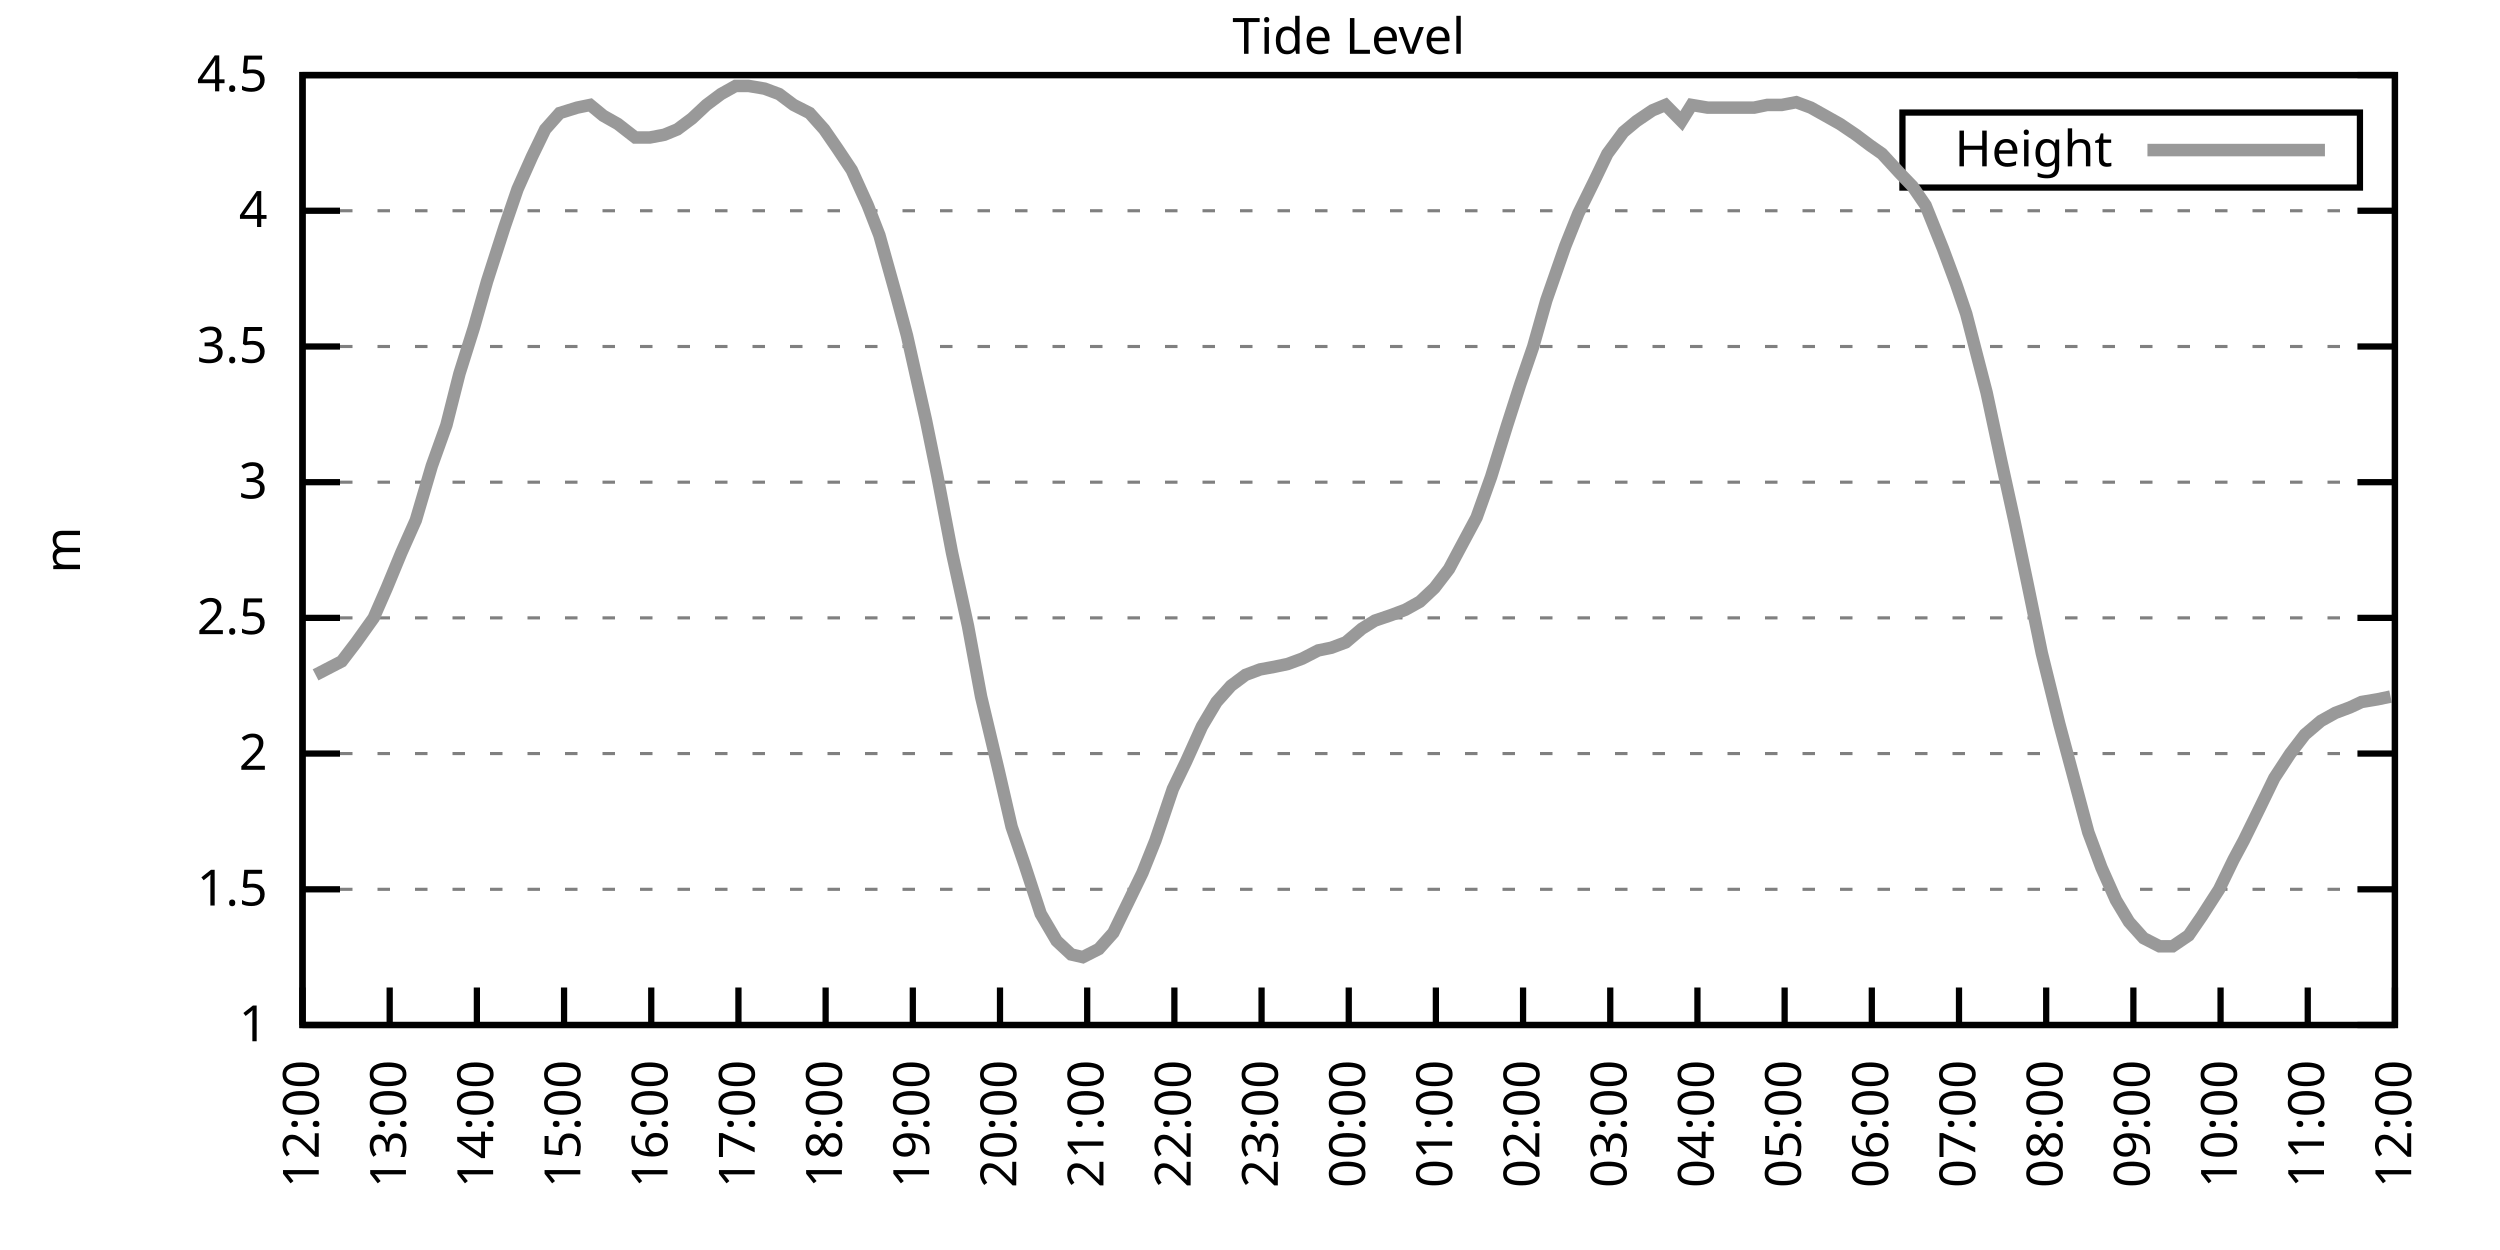
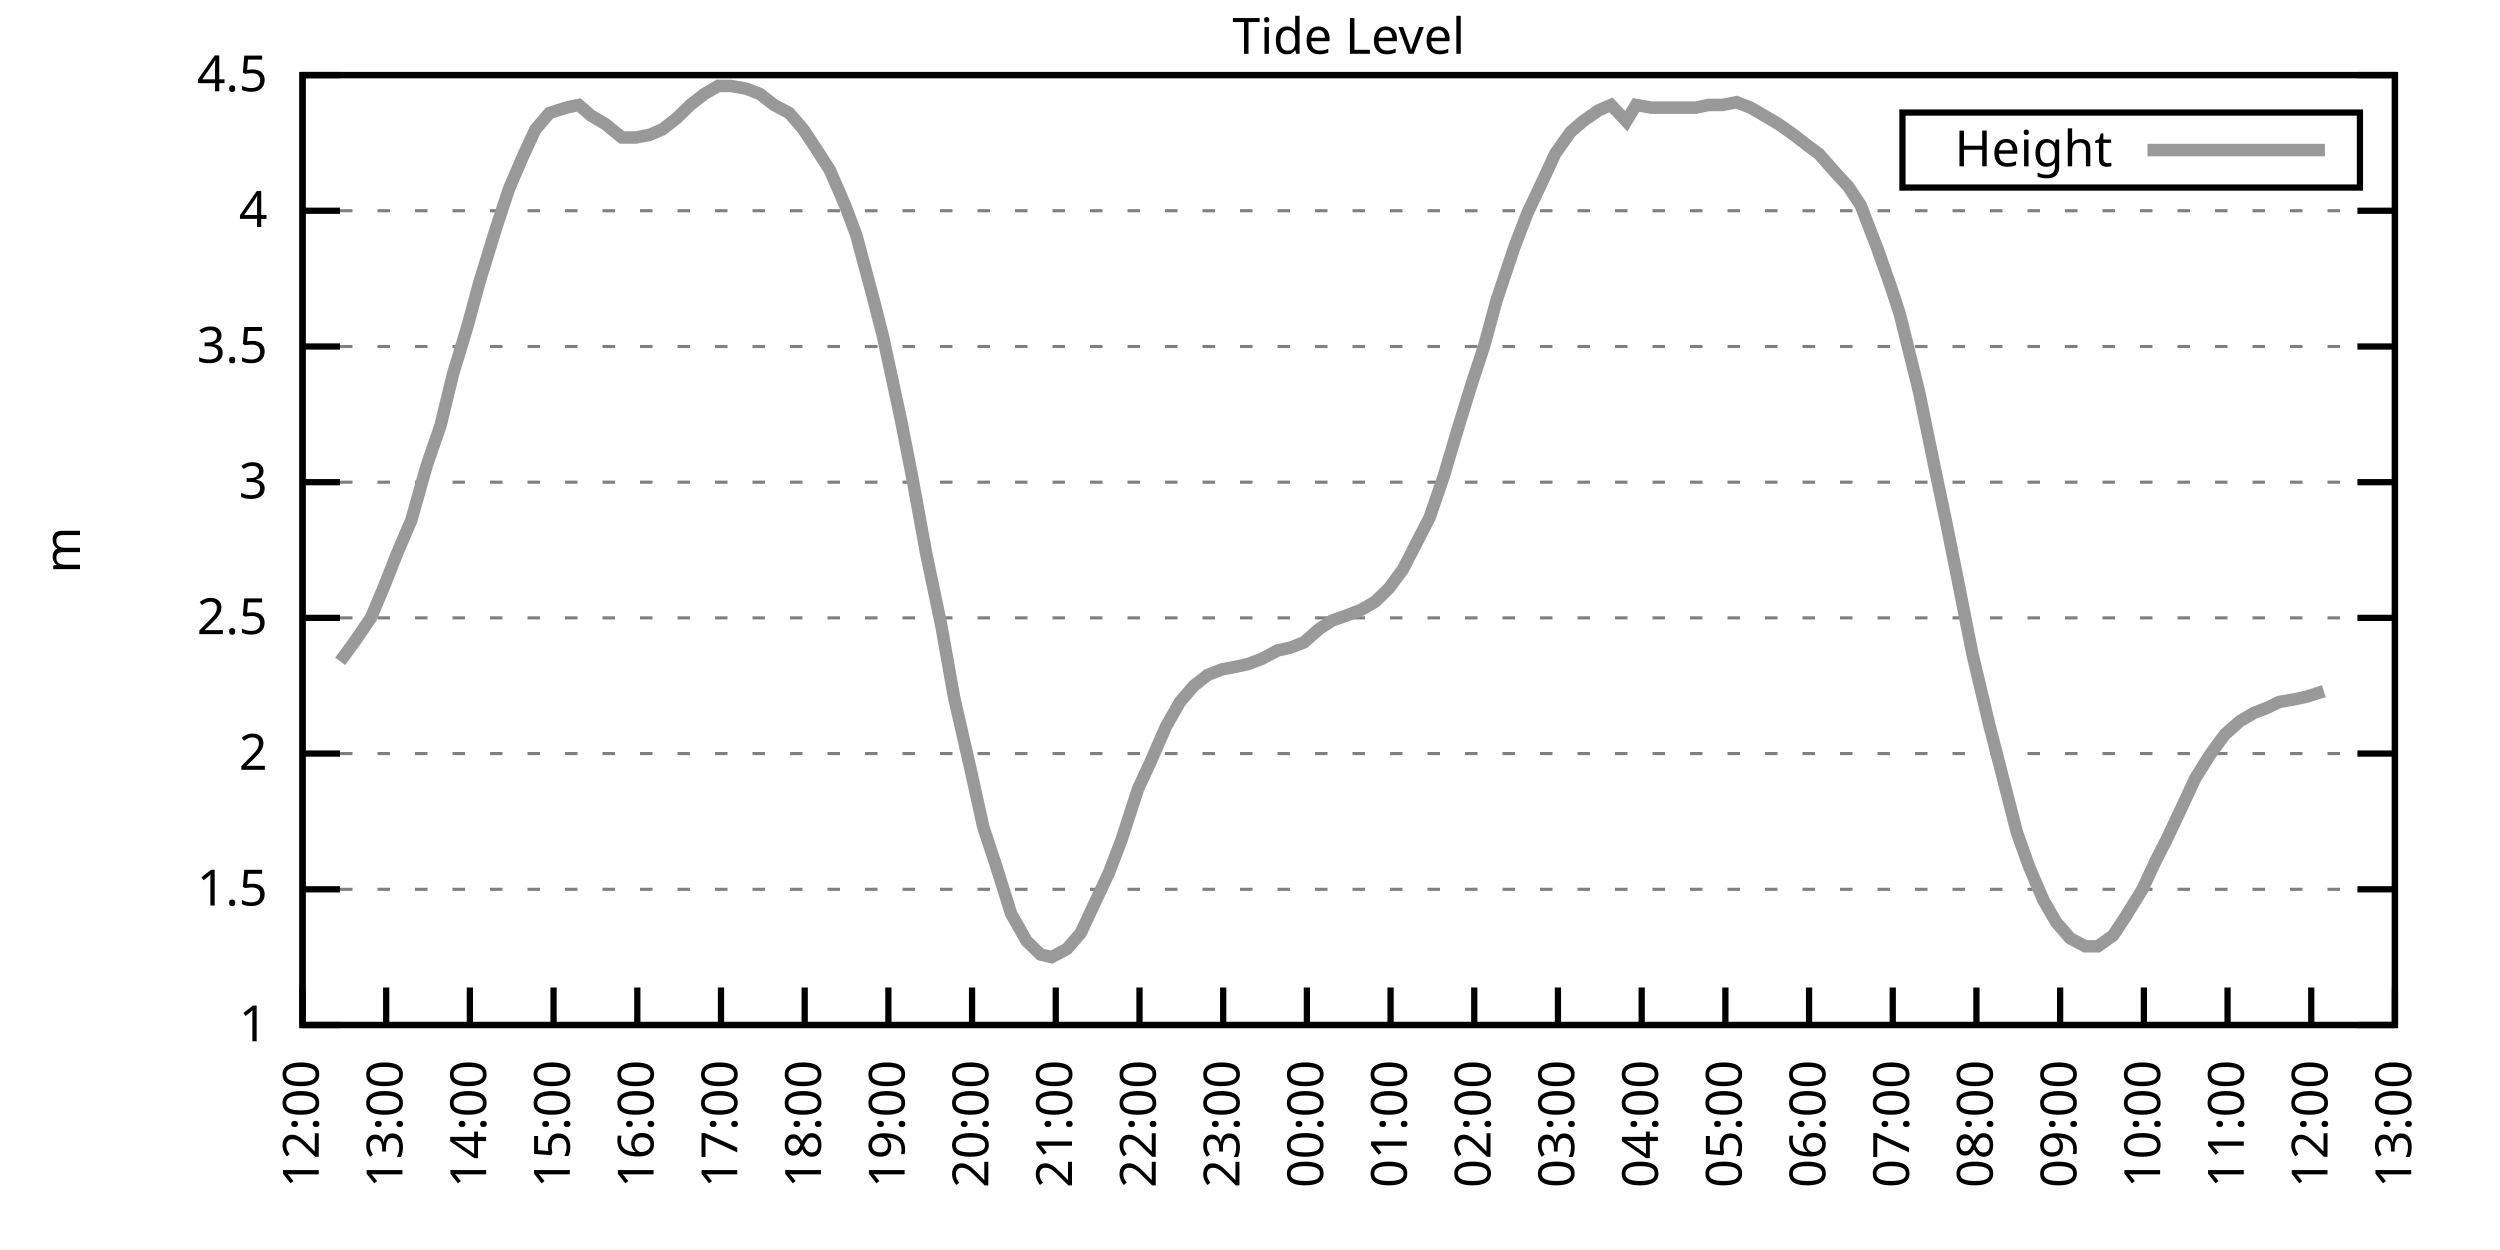
<svg xmlns="http://www.w3.org/2000/svg" xmlns:xlink="http://www.w3.org/1999/xlink" width="400" height="200" viewBox="0 0 400 200">
  <g id="gnuplot_canvas">
    <rect x="0" y="0" width="400" height="200" fill="none" />
    <defs>
      <circle id="gpDot" r="0.5" stroke-width="0.5" stroke="currentColor" />
      <path id="gpPt0" stroke-width="0.333" stroke="currentColor" d="M-1,0 h2 M0,-1 v2" />
      <path id="gpPt1" stroke-width="0.333" stroke="currentColor" d="M-1,-1 L1,1 M1,-1 L-1,1" />
      <path id="gpPt2" stroke-width="0.333" stroke="currentColor" d="M-1,0 L1,0 M0,-1 L0,1 M-1,-1 L1,1 M-1,1 L1,-1" />
      <rect id="gpPt3" stroke-width="0.333" stroke="currentColor" x="-1" y="-1" width="2" height="2" />
      <rect id="gpPt4" stroke-width="0.333" stroke="currentColor" fill="currentColor" x="-1" y="-1" width="2" height="2" />
      <circle id="gpPt5" stroke-width="0.333" stroke="currentColor" cx="0" cy="0" r="1" />
      <use xlink:href="#gpPt5" id="gpPt6" fill="currentColor" stroke="none" />
      <path id="gpPt7" stroke-width="0.333" stroke="currentColor" d="M0,-1.33 L-1.33,0.67 L1.33,0.67 z" />
      <use xlink:href="#gpPt7" id="gpPt8" fill="currentColor" stroke="none" />
      <use xlink:href="#gpPt7" id="gpPt9" stroke="currentColor" transform="rotate(180)" />
      <use xlink:href="#gpPt9" id="gpPt10" fill="currentColor" stroke="none" />
      <use xlink:href="#gpPt3" id="gpPt11" stroke="currentColor" transform="rotate(45)" />
      <use xlink:href="#gpPt11" id="gpPt12" fill="currentColor" stroke="none" />
      <path id="gpPt13" stroke-width="0.333" stroke="currentColor" d="M0,1.330 L1.265,0.411 L0.782,-1.067 L-0.782,-1.076 L-1.265,0.411 z" />
      <use xlink:href="#gpPt13" id="gpPt14" fill="currentColor" stroke="none" />
      <filter id="textbox" filterUnits="objectBoundingBox" x="0" y="0" height="1" width="1">
        <feFlood flood-color="white" flood-opacity="1" result="bgnd" />
        <feComposite in="SourceGraphic" in2="bgnd" operator="atop" />
      </filter>
      <filter id="greybox" filterUnits="objectBoundingBox" x="0" y="0" height="1" width="1">
        <feFlood flood-color="lightgrey" flood-opacity="1" result="grey" />
        <feComposite in="SourceGraphic" in2="grey" operator="atop" />
      </filter>
    </defs>
    <g fill="none" color="white" stroke="currentColor" stroke-width="1.00" stroke-linecap="butt" stroke-linejoin="miter">
</g>
    <g fill="none" color="black" stroke="currentColor" stroke-width="1.00" stroke-linecap="butt" stroke-linejoin="miter">
      <g stroke="none" shape-rendering="crispEdges">
        <polygon fill="rgb(255, 255, 255)" points="48.40,164.00 383.18,164.00 383.18,12.02 48.40,12.02 " />
      </g>
    </g>
    <g fill="none" color="black" stroke="currentColor" stroke-width="1.00" stroke-linecap="butt" stroke-linejoin="miter">
</g>
    <g fill="none" color="black" stroke="black" stroke-width="0.50" stroke-linecap="butt" stroke-linejoin="miter">
</g>
    <g fill="none" color="gray" stroke="currentColor" stroke-width="0.50" stroke-linecap="butt" stroke-linejoin="miter">
      <path stroke="gray" stroke-dasharray="2,4" class="gridline" d="M48.40,164.00 L383.19,164.00  " />
    </g>
    <g fill="none" color="gray" stroke="gray" stroke-width="1.00" stroke-linecap="butt" stroke-linejoin="miter">
</g>
    <g fill="none" color="black" stroke="currentColor" stroke-width="1.00" stroke-linecap="butt" stroke-linejoin="miter">
      <path stroke="black" d="M48.40,164.00 L54.40,164.00 M383.19,164.00 L377.19,164.00  " />
      <g transform="translate(42.80,166.60)" stroke="none" fill="black" font-family="Sans" font-size="8.00" text-anchor="end">
        <text>
          <tspan font-family="Sans"> 1</tspan>
        </text>
      </g>
    </g>
    <g fill="none" color="black" stroke="currentColor" stroke-width="1.00" stroke-linecap="butt" stroke-linejoin="miter">
</g>
    <g fill="none" color="black" stroke="black" stroke-width="0.50" stroke-linecap="butt" stroke-linejoin="miter">
</g>
    <g fill="none" color="gray" stroke="currentColor" stroke-width="0.50" stroke-linecap="butt" stroke-linejoin="miter">
      <path stroke="gray" stroke-dasharray="2,4" class="gridline" d="M48.40,142.29 L383.19,142.29  " />
    </g>
    <g fill="none" color="gray" stroke="gray" stroke-width="1.00" stroke-linecap="butt" stroke-linejoin="miter">
</g>
    <g fill="none" color="black" stroke="currentColor" stroke-width="1.00" stroke-linecap="butt" stroke-linejoin="miter">
      <path stroke="black" d="M48.40,142.29 L54.40,142.29 M383.19,142.29 L377.19,142.29  " />
      <g transform="translate(42.80,144.89)" stroke="none" fill="black" font-family="Sans" font-size="8.00" text-anchor="end">
        <text>
          <tspan font-family="Sans"> 1.5</tspan>
        </text>
      </g>
    </g>
    <g fill="none" color="black" stroke="currentColor" stroke-width="1.00" stroke-linecap="butt" stroke-linejoin="miter">
</g>
    <g fill="none" color="black" stroke="black" stroke-width="0.50" stroke-linecap="butt" stroke-linejoin="miter">
</g>
    <g fill="none" color="gray" stroke="currentColor" stroke-width="0.50" stroke-linecap="butt" stroke-linejoin="miter">
      <path stroke="gray" stroke-dasharray="2,4" class="gridline" d="M48.40,120.57 L383.19,120.57  " />
    </g>
    <g fill="none" color="gray" stroke="gray" stroke-width="1.00" stroke-linecap="butt" stroke-linejoin="miter">
</g>
    <g fill="none" color="black" stroke="currentColor" stroke-width="1.00" stroke-linecap="butt" stroke-linejoin="miter">
      <path stroke="black" d="M48.40,120.57 L54.40,120.57 M383.19,120.57 L377.19,120.57  " />
      <g transform="translate(42.80,123.17)" stroke="none" fill="black" font-family="Sans" font-size="8.00" text-anchor="end">
        <text>
          <tspan font-family="Sans"> 2</tspan>
        </text>
      </g>
    </g>
    <g fill="none" color="black" stroke="currentColor" stroke-width="1.00" stroke-linecap="butt" stroke-linejoin="miter">
</g>
    <g fill="none" color="black" stroke="black" stroke-width="0.50" stroke-linecap="butt" stroke-linejoin="miter">
</g>
    <g fill="none" color="gray" stroke="currentColor" stroke-width="0.50" stroke-linecap="butt" stroke-linejoin="miter">
      <path stroke="gray" stroke-dasharray="2,4" class="gridline" d="M48.40,98.86 L383.19,98.86  " />
    </g>
    <g fill="none" color="gray" stroke="gray" stroke-width="1.00" stroke-linecap="butt" stroke-linejoin="miter">
</g>
    <g fill="none" color="black" stroke="currentColor" stroke-width="1.00" stroke-linecap="butt" stroke-linejoin="miter">
      <path stroke="black" d="M48.40,98.86 L54.40,98.86 M383.19,98.86 L377.19,98.86  " />
      <g transform="translate(42.80,101.46)" stroke="none" fill="black" font-family="Sans" font-size="8.00" text-anchor="end">
        <text>
          <tspan font-family="Sans"> 2.5</tspan>
        </text>
      </g>
    </g>
    <g fill="none" color="black" stroke="currentColor" stroke-width="1.00" stroke-linecap="butt" stroke-linejoin="miter">
</g>
    <g fill="none" color="black" stroke="black" stroke-width="0.50" stroke-linecap="butt" stroke-linejoin="miter">
</g>
    <g fill="none" color="gray" stroke="currentColor" stroke-width="0.50" stroke-linecap="butt" stroke-linejoin="miter">
      <path stroke="gray" stroke-dasharray="2,4" class="gridline" d="M48.40,77.15 L383.19,77.15  " />
    </g>
    <g fill="none" color="gray" stroke="gray" stroke-width="1.00" stroke-linecap="butt" stroke-linejoin="miter">
</g>
    <g fill="none" color="black" stroke="currentColor" stroke-width="1.00" stroke-linecap="butt" stroke-linejoin="miter">
      <path stroke="black" d="M48.40,77.15 L54.40,77.15 M383.19,77.15 L377.19,77.15  " />
      <g transform="translate(42.80,79.75)" stroke="none" fill="black" font-family="Sans" font-size="8.00" text-anchor="end">
        <text>
          <tspan font-family="Sans"> 3</tspan>
        </text>
      </g>
    </g>
    <g fill="none" color="black" stroke="currentColor" stroke-width="1.00" stroke-linecap="butt" stroke-linejoin="miter">
</g>
    <g fill="none" color="black" stroke="black" stroke-width="0.50" stroke-linecap="butt" stroke-linejoin="miter">
</g>
    <g fill="none" color="gray" stroke="currentColor" stroke-width="0.50" stroke-linecap="butt" stroke-linejoin="miter">
      <path stroke="gray" stroke-dasharray="2,4" class="gridline" d="M48.40,55.44 L383.19,55.44  " />
    </g>
    <g fill="none" color="gray" stroke="gray" stroke-width="1.00" stroke-linecap="butt" stroke-linejoin="miter">
</g>
    <g fill="none" color="black" stroke="currentColor" stroke-width="1.00" stroke-linecap="butt" stroke-linejoin="miter">
      <path stroke="black" d="M48.40,55.44 L54.40,55.44 M383.19,55.44 L377.19,55.44  " />
      <g transform="translate(42.80,58.04)" stroke="none" fill="black" font-family="Sans" font-size="8.00" text-anchor="end">
        <text>
          <tspan font-family="Sans"> 3.5</tspan>
        </text>
      </g>
    </g>
    <g fill="none" color="black" stroke="currentColor" stroke-width="1.00" stroke-linecap="butt" stroke-linejoin="miter">
</g>
    <g fill="none" color="black" stroke="black" stroke-width="0.50" stroke-linecap="butt" stroke-linejoin="miter">
</g>
    <g fill="none" color="gray" stroke="currentColor" stroke-width="0.50" stroke-linecap="butt" stroke-linejoin="miter">
      <path stroke="gray" stroke-dasharray="2,4" class="gridline" d="M48.40,33.72 L383.19,33.72  " />
    </g>
    <g fill="none" color="gray" stroke="gray" stroke-width="1.00" stroke-linecap="butt" stroke-linejoin="miter">
</g>
    <g fill="none" color="black" stroke="currentColor" stroke-width="1.00" stroke-linecap="butt" stroke-linejoin="miter">
      <path stroke="black" d="M48.40,33.72 L54.40,33.72 M383.19,33.72 L377.19,33.72  " />
      <g transform="translate(42.80,36.32)" stroke="none" fill="black" font-family="Sans" font-size="8.00" text-anchor="end">
        <text>
          <tspan font-family="Sans"> 4</tspan>
        </text>
      </g>
    </g>
    <g fill="none" color="black" stroke="currentColor" stroke-width="1.00" stroke-linecap="butt" stroke-linejoin="miter">
</g>
    <g fill="none" color="black" stroke="black" stroke-width="0.50" stroke-linecap="butt" stroke-linejoin="miter">
</g>
    <g fill="none" color="gray" stroke="currentColor" stroke-width="0.50" stroke-linecap="butt" stroke-linejoin="miter">
      <path stroke="gray" stroke-dasharray="2,4" class="gridline" d="M48.40,12.01 L383.19,12.01  " />
    </g>
    <g fill="none" color="gray" stroke="gray" stroke-width="1.00" stroke-linecap="butt" stroke-linejoin="miter">
</g>
    <g fill="none" color="black" stroke="currentColor" stroke-width="1.00" stroke-linecap="butt" stroke-linejoin="miter">
      <path stroke="black" d="M48.40,12.01 L54.40,12.01 M383.19,12.01 L377.19,12.01  " />
      <g transform="translate(42.80,14.61)" stroke="none" fill="black" font-family="Sans" font-size="8.00" text-anchor="end">
        <text>
          <tspan font-family="Sans"> 4.5</tspan>
        </text>
      </g>
    </g>
    <g fill="none" color="black" stroke="currentColor" stroke-width="1.00" stroke-linecap="butt" stroke-linejoin="miter">
      <path stroke="black" d="M48.40,164.00 L48.40,158.00  " />
      <g transform="translate(51.00,169.60) rotate(270.00)" stroke="none" fill="black" font-family="Sans" font-size="8.00" text-anchor="end">
        <text>
          <tspan font-family="Sans">12:00</tspan>
        </text>
      </g>
    </g>
    <g fill="none" color="black" stroke="currentColor" stroke-width="1.00" stroke-linecap="butt" stroke-linejoin="miter">
-       <path stroke="black" d="M62.35,164.00 L62.35,158.00  " />
-       <g transform="translate(64.95,169.60) rotate(270.00)" stroke="none" fill="black" font-family="Sans" font-size="8.00" text-anchor="end">
+       <path stroke="black" d="M61.79,164.00 L61.79,158.00  " />
+       <g transform="translate(64.39,169.60) rotate(270.00)" stroke="none" fill="black" font-family="Sans" font-size="8.00" text-anchor="end">
        <text>
          <tspan font-family="Sans">13:00</tspan>
        </text>
      </g>
    </g>
    <g fill="none" color="black" stroke="currentColor" stroke-width="1.00" stroke-linecap="butt" stroke-linejoin="miter">
-       <path stroke="black" d="M76.30,164.00 L76.30,158.00  " />
-       <g transform="translate(78.90,169.60) rotate(270.00)" stroke="none" fill="black" font-family="Sans" font-size="8.00" text-anchor="end">
+       <path stroke="black" d="M75.18,164.00 L75.18,158.00  " />
+       <g transform="translate(77.78,169.60) rotate(270.00)" stroke="none" fill="black" font-family="Sans" font-size="8.00" text-anchor="end">
        <text>
          <tspan font-family="Sans">14:00</tspan>
        </text>
      </g>
    </g>
    <g fill="none" color="black" stroke="currentColor" stroke-width="1.00" stroke-linecap="butt" stroke-linejoin="miter">
-       <path stroke="black" d="M90.25,164.00 L90.25,158.00  " />
-       <g transform="translate(92.85,169.60) rotate(270.00)" stroke="none" fill="black" font-family="Sans" font-size="8.00" text-anchor="end">
+       <path stroke="black" d="M88.57,164.00 L88.57,158.00  " />
+       <g transform="translate(91.17,169.60) rotate(270.00)" stroke="none" fill="black" font-family="Sans" font-size="8.00" text-anchor="end">
        <text>
          <tspan font-family="Sans">15:00</tspan>
        </text>
      </g>
    </g>
    <g fill="none" color="black" stroke="currentColor" stroke-width="1.00" stroke-linecap="butt" stroke-linejoin="miter">
-       <path stroke="black" d="M104.20,164.00 L104.20,158.00  " />
-       <g transform="translate(106.80,169.60) rotate(270.00)" stroke="none" fill="black" font-family="Sans" font-size="8.00" text-anchor="end">
+       <path stroke="black" d="M101.97,164.00 L101.97,158.00  " />
+       <g transform="translate(104.57,169.60) rotate(270.00)" stroke="none" fill="black" font-family="Sans" font-size="8.00" text-anchor="end">
        <text>
          <tspan font-family="Sans">16:00</tspan>
        </text>
      </g>
    </g>
    <g fill="none" color="black" stroke="currentColor" stroke-width="1.00" stroke-linecap="butt" stroke-linejoin="miter">
-       <path stroke="black" d="M118.15,164.00 L118.15,158.00  " />
-       <g transform="translate(120.75,169.60) rotate(270.00)" stroke="none" fill="black" font-family="Sans" font-size="8.00" text-anchor="end">
+       <path stroke="black" d="M115.36,164.00 L115.36,158.00  " />
+       <g transform="translate(117.96,169.60) rotate(270.00)" stroke="none" fill="black" font-family="Sans" font-size="8.00" text-anchor="end">
        <text>
          <tspan font-family="Sans">17:00</tspan>
        </text>
      </g>
    </g>
    <g fill="none" color="black" stroke="currentColor" stroke-width="1.00" stroke-linecap="butt" stroke-linejoin="miter">
-       <path stroke="black" d="M132.10,164.00 L132.10,158.00  " />
-       <g transform="translate(134.70,169.60) rotate(270.00)" stroke="none" fill="black" font-family="Sans" font-size="8.00" text-anchor="end">
+       <path stroke="black" d="M128.75,164.00 L128.75,158.00  " />
+       <g transform="translate(131.35,169.60) rotate(270.00)" stroke="none" fill="black" font-family="Sans" font-size="8.00" text-anchor="end">
        <text>
          <tspan font-family="Sans">18:00</tspan>
        </text>
      </g>
    </g>
    <g fill="none" color="black" stroke="currentColor" stroke-width="1.00" stroke-linecap="butt" stroke-linejoin="miter">
-       <path stroke="black" d="M146.05,164.00 L146.05,158.00  " />
-       <g transform="translate(148.65,169.60) rotate(270.00)" stroke="none" fill="black" font-family="Sans" font-size="8.00" text-anchor="end">
+       <path stroke="black" d="M142.14,164.00 L142.14,158.00  " />
+       <g transform="translate(144.74,169.60) rotate(270.00)" stroke="none" fill="black" font-family="Sans" font-size="8.00" text-anchor="end">
        <text>
          <tspan font-family="Sans">19:00</tspan>
        </text>
      </g>
    </g>
    <g fill="none" color="black" stroke="currentColor" stroke-width="1.00" stroke-linecap="butt" stroke-linejoin="miter">
-       <path stroke="black" d="M160.00,164.00 L160.00,158.00  " />
-       <g transform="translate(162.60,169.60) rotate(270.00)" stroke="none" fill="black" font-family="Sans" font-size="8.00" text-anchor="end">
+       <path stroke="black" d="M155.53,164.00 L155.53,158.00  " />
+       <g transform="translate(158.13,169.60) rotate(270.00)" stroke="none" fill="black" font-family="Sans" font-size="8.00" text-anchor="end">
        <text>
          <tspan font-family="Sans">20:00</tspan>
        </text>
      </g>
    </g>
    <g fill="none" color="black" stroke="currentColor" stroke-width="1.00" stroke-linecap="butt" stroke-linejoin="miter">
-       <path stroke="black" d="M173.95,164.00 L173.95,158.00  " />
-       <g transform="translate(176.55,169.60) rotate(270.00)" stroke="none" fill="black" font-family="Sans" font-size="8.00" text-anchor="end">
+       <path stroke="black" d="M168.92,164.00 L168.92,158.00  " />
+       <g transform="translate(171.52,169.60) rotate(270.00)" stroke="none" fill="black" font-family="Sans" font-size="8.00" text-anchor="end">
        <text>
          <tspan font-family="Sans">21:00</tspan>
        </text>
      </g>
    </g>
    <g fill="none" color="black" stroke="currentColor" stroke-width="1.00" stroke-linecap="butt" stroke-linejoin="miter">
-       <path stroke="black" d="M187.90,164.00 L187.90,158.00  " />
-       <g transform="translate(190.50,169.60) rotate(270.00)" stroke="none" fill="black" font-family="Sans" font-size="8.00" text-anchor="end">
+       <path stroke="black" d="M182.32,164.00 L182.32,158.00  " />
+       <g transform="translate(184.92,169.60) rotate(270.00)" stroke="none" fill="black" font-family="Sans" font-size="8.00" text-anchor="end">
        <text>
          <tspan font-family="Sans">22:00</tspan>
        </text>
      </g>
    </g>
    <g fill="none" color="black" stroke="currentColor" stroke-width="1.00" stroke-linecap="butt" stroke-linejoin="miter">
-       <path stroke="black" d="M201.85,164.00 L201.85,158.00  " />
-       <g transform="translate(204.45,169.60) rotate(270.00)" stroke="none" fill="black" font-family="Sans" font-size="8.00" text-anchor="end">
+       <path stroke="black" d="M195.71,164.00 L195.71,158.00  " />
+       <g transform="translate(198.31,169.60) rotate(270.00)" stroke="none" fill="black" font-family="Sans" font-size="8.00" text-anchor="end">
        <text>
          <tspan font-family="Sans">23:00</tspan>
        </text>
      </g>
    </g>
    <g fill="none" color="black" stroke="currentColor" stroke-width="1.00" stroke-linecap="butt" stroke-linejoin="miter">
-       <path stroke="black" d="M215.80,164.00 L215.80,158.00  " />
-       <g transform="translate(218.40,169.60) rotate(270.00)" stroke="none" fill="black" font-family="Sans" font-size="8.00" text-anchor="end">
+       <path stroke="black" d="M209.10,164.00 L209.10,158.00  " />
+       <g transform="translate(211.70,169.60) rotate(270.00)" stroke="none" fill="black" font-family="Sans" font-size="8.00" text-anchor="end">
        <text>
          <tspan font-family="Sans">00:00</tspan>
        </text>
      </g>
    </g>
    <g fill="none" color="black" stroke="currentColor" stroke-width="1.00" stroke-linecap="butt" stroke-linejoin="miter">
-       <path stroke="black" d="M229.74,164.00 L229.74,158.00  " />
-       <g transform="translate(232.34,169.60) rotate(270.00)" stroke="none" fill="black" font-family="Sans" font-size="8.00" text-anchor="end">
+       <path stroke="black" d="M222.49,164.00 L222.49,158.00  " />
+       <g transform="translate(225.09,169.60) rotate(270.00)" stroke="none" fill="black" font-family="Sans" font-size="8.00" text-anchor="end">
        <text>
          <tspan font-family="Sans">01:00</tspan>
        </text>
      </g>
    </g>
    <g fill="none" color="black" stroke="currentColor" stroke-width="1.00" stroke-linecap="butt" stroke-linejoin="miter">
-       <path stroke="black" d="M243.69,164.00 L243.69,158.00  " />
-       <g transform="translate(246.29,169.60) rotate(270.00)" stroke="none" fill="black" font-family="Sans" font-size="8.00" text-anchor="end">
+       <path stroke="black" d="M235.88,164.00 L235.88,158.00  " />
+       <g transform="translate(238.48,169.60) rotate(270.00)" stroke="none" fill="black" font-family="Sans" font-size="8.00" text-anchor="end">
        <text>
          <tspan font-family="Sans">02:00</tspan>
        </text>
      </g>
    </g>
    <g fill="none" color="black" stroke="currentColor" stroke-width="1.00" stroke-linecap="butt" stroke-linejoin="miter">
-       <path stroke="black" d="M257.64,164.00 L257.64,158.00  " />
-       <g transform="translate(260.24,169.60) rotate(270.00)" stroke="none" fill="black" font-family="Sans" font-size="8.00" text-anchor="end">
+       <path stroke="black" d="M249.27,164.00 L249.27,158.00  " />
+       <g transform="translate(251.87,169.60) rotate(270.00)" stroke="none" fill="black" font-family="Sans" font-size="8.00" text-anchor="end">
        <text>
          <tspan font-family="Sans">03:00</tspan>
        </text>
      </g>
    </g>
    <g fill="none" color="black" stroke="currentColor" stroke-width="1.00" stroke-linecap="butt" stroke-linejoin="miter">
-       <path stroke="black" d="M271.59,164.00 L271.59,158.00  " />
-       <g transform="translate(274.19,169.60) rotate(270.00)" stroke="none" fill="black" font-family="Sans" font-size="8.00" text-anchor="end">
+       <path stroke="black" d="M262.67,164.00 L262.67,158.00  " />
+       <g transform="translate(265.27,169.60) rotate(270.00)" stroke="none" fill="black" font-family="Sans" font-size="8.00" text-anchor="end">
        <text>
          <tspan font-family="Sans">04:00</tspan>
        </text>
      </g>
    </g>
    <g fill="none" color="black" stroke="currentColor" stroke-width="1.00" stroke-linecap="butt" stroke-linejoin="miter">
-       <path stroke="black" d="M285.54,164.00 L285.54,158.00  " />
-       <g transform="translate(288.14,169.60) rotate(270.00)" stroke="none" fill="black" font-family="Sans" font-size="8.00" text-anchor="end">
+       <path stroke="black" d="M276.06,164.00 L276.06,158.00  " />
+       <g transform="translate(278.66,169.60) rotate(270.00)" stroke="none" fill="black" font-family="Sans" font-size="8.00" text-anchor="end">
        <text>
          <tspan font-family="Sans">05:00</tspan>
        </text>
      </g>
    </g>
    <g fill="none" color="black" stroke="currentColor" stroke-width="1.00" stroke-linecap="butt" stroke-linejoin="miter">
-       <path stroke="black" d="M299.49,164.00 L299.49,158.00  " />
-       <g transform="translate(302.09,169.60) rotate(270.00)" stroke="none" fill="black" font-family="Sans" font-size="8.00" text-anchor="end">
+       <path stroke="black" d="M289.45,164.00 L289.45,158.00  " />
+       <g transform="translate(292.05,169.60) rotate(270.00)" stroke="none" fill="black" font-family="Sans" font-size="8.00" text-anchor="end">
        <text>
          <tspan font-family="Sans">06:00</tspan>
        </text>
      </g>
    </g>
    <g fill="none" color="black" stroke="currentColor" stroke-width="1.00" stroke-linecap="butt" stroke-linejoin="miter">
-       <path stroke="black" d="M313.44,164.00 L313.44,158.00  " />
-       <g transform="translate(316.04,169.60) rotate(270.00)" stroke="none" fill="black" font-family="Sans" font-size="8.00" text-anchor="end">
+       <path stroke="black" d="M302.84,164.00 L302.84,158.00  " />
+       <g transform="translate(305.44,169.60) rotate(270.00)" stroke="none" fill="black" font-family="Sans" font-size="8.00" text-anchor="end">
        <text>
          <tspan font-family="Sans">07:00</tspan>
        </text>
      </g>
    </g>
    <g fill="none" color="black" stroke="currentColor" stroke-width="1.00" stroke-linecap="butt" stroke-linejoin="miter">
-       <path stroke="black" d="M327.39,164.00 L327.39,158.00  " />
-       <g transform="translate(329.99,169.60) rotate(270.00)" stroke="none" fill="black" font-family="Sans" font-size="8.00" text-anchor="end">
+       <path stroke="black" d="M316.23,164.00 L316.23,158.00  " />
+       <g transform="translate(318.83,169.60) rotate(270.00)" stroke="none" fill="black" font-family="Sans" font-size="8.00" text-anchor="end">
        <text>
          <tspan font-family="Sans">08:00</tspan>
        </text>
      </g>
    </g>
    <g fill="none" color="black" stroke="currentColor" stroke-width="1.00" stroke-linecap="butt" stroke-linejoin="miter">
-       <path stroke="black" d="M341.34,164.00 L341.34,158.00  " />
-       <g transform="translate(343.94,169.60) rotate(270.00)" stroke="none" fill="black" font-family="Sans" font-size="8.00" text-anchor="end">
+       <path stroke="black" d="M329.62,164.00 L329.62,158.00  " />
+       <g transform="translate(332.22,169.60) rotate(270.00)" stroke="none" fill="black" font-family="Sans" font-size="8.00" text-anchor="end">
        <text>
          <tspan font-family="Sans">09:00</tspan>
        </text>
      </g>
    </g>
    <g fill="none" color="black" stroke="currentColor" stroke-width="1.00" stroke-linecap="butt" stroke-linejoin="miter">
-       <path stroke="black" d="M355.29,164.00 L355.29,158.00  " />
-       <g transform="translate(357.89,169.60) rotate(270.00)" stroke="none" fill="black" font-family="Sans" font-size="8.00" text-anchor="end">
+       <path stroke="black" d="M343.02,164.00 L343.02,158.00  " />
+       <g transform="translate(345.62,169.60) rotate(270.00)" stroke="none" fill="black" font-family="Sans" font-size="8.00" text-anchor="end">
        <text>
          <tspan font-family="Sans">10:00</tspan>
        </text>
      </g>
    </g>
    <g fill="none" color="black" stroke="currentColor" stroke-width="1.00" stroke-linecap="butt" stroke-linejoin="miter">
-       <path stroke="black" d="M369.24,164.00 L369.24,158.00  " />
-       <g transform="translate(371.84,169.60) rotate(270.00)" stroke="none" fill="black" font-family="Sans" font-size="8.00" text-anchor="end">
+       <path stroke="black" d="M356.41,164.00 L356.41,158.00  " />
+       <g transform="translate(359.01,169.60) rotate(270.00)" stroke="none" fill="black" font-family="Sans" font-size="8.00" text-anchor="end">
        <text>
          <tspan font-family="Sans">11:00</tspan>
+         </text>
+       </g>
+     </g>
+     <g fill="none" color="black" stroke="currentColor" stroke-width="1.00" stroke-linecap="butt" stroke-linejoin="miter">
+       <path stroke="black" d="M369.80,164.00 L369.80,158.00  " />
+       <g transform="translate(372.40,169.60) rotate(270.00)" stroke="none" fill="black" font-family="Sans" font-size="8.00" text-anchor="end">
+         <text>
+           <tspan font-family="Sans">12:00</tspan>
        </text>
      </g>
    </g>
    <g fill="none" color="black" stroke="currentColor" stroke-width="1.00" stroke-linecap="butt" stroke-linejoin="miter">
      <path stroke="black" d="M383.19,164.00 L383.19,158.00  " />
      <g transform="translate(385.79,169.60) rotate(270.00)" stroke="none" fill="black" font-family="Sans" font-size="8.00" text-anchor="end">
        <text>
-           <tspan font-family="Sans">12:00</tspan>
+           <tspan font-family="Sans">13:00</tspan>
        </text>
      </g>
    </g>
    <g fill="none" color="black" stroke="currentColor" stroke-width="1.00" stroke-linecap="butt" stroke-linejoin="miter">
</g>
    <g fill="none" color="black" stroke="currentColor" stroke-width="1.00" stroke-linecap="butt" stroke-linejoin="miter">
      <path stroke="black" d="M48.40,12.01 L48.40,164.00 L383.19,164.00 L383.19,12.01 L48.40,12.01 Z  " />
    </g>
    <g fill="none" color="black" stroke="currentColor" stroke-width="1.00" stroke-linecap="butt" stroke-linejoin="miter">
</g>
    <g fill="none" color="black" stroke="currentColor" stroke-width="1.00" stroke-linecap="butt" stroke-linejoin="miter">
      <path stroke="black" d="M304.39,30.01 L304.39,18.01 L377.59,18.01 L377.59,30.01 L304.39,30.01 Z  " />
    </g>
    <g id="Tide_level_plot_1">
      <g fill="none" color="white" stroke="black" stroke-width="2.00" stroke-linecap="butt" stroke-linejoin="miter">
</g>
      <g fill="none" color="black" stroke="currentColor" stroke-width="2.00" stroke-linecap="butt" stroke-linejoin="miter">
        <g transform="translate(337.99,26.61)" stroke="none" fill="black" font-family="Sans" font-size="8.00" text-anchor="end">
          <text>
            <tspan font-family="Sans">Height</tspan>
          </text>
        </g>
      </g>
      <g fill="none" color="black" stroke="currentColor" stroke-width="2.00" stroke-linecap="butt" stroke-linejoin="miter">
-         <path stroke="rgb(153, 153, 153)" d="M343.59,24.01 L371.99,24.01 M50.49,107.98 L54.68,105.81 L57.00,102.77 L59.79,98.86 L61.88,94.08 L64.21,88.44   L66.53,83.23 L69.09,74.54 L71.42,68.03 L73.51,59.78 L75.83,52.40 L77.93,45.01 L80.72,36.33 L82.81,30.25   L85.13,25.04 L87.23,20.70 L89.55,18.09 L92.34,17.22 L94.43,16.79 L96.53,18.52 L98.85,19.83 L101.64,22.00   L103.97,22.00 L106.29,21.56 L108.38,20.70 L110.71,18.96 L113.03,16.79 L115.36,15.05 L117.68,13.75 L119.78,13.75   L122.33,14.18 L124.66,15.05 L126.98,16.79 L129.54,18.09 L131.87,20.70 L133.96,23.73 L136.28,27.21 L138.84,32.85   L140.70,37.63 L143.49,47.62 L145.12,53.70 L148.14,67.16 L150.00,76.28 L152.32,88.44 L154.88,100.16 L156.97,111.45   L159.76,123.18 L161.86,132.30 L163.95,138.38 L166.51,146.20 L169.06,150.54 L171.39,152.71 L173.25,153.14 L175.81,151.84   L178.13,149.24 L180.46,144.46 L182.78,139.68 L184.87,134.47 L187.66,126.22 L189.76,121.88 L192.31,116.23 L194.64,112.32   L196.96,109.72 L199.29,107.98 L201.61,107.11 L203.94,106.68 L206.03,106.24 L208.36,105.38 L210.91,104.07 L213.01,103.64   L215.33,102.77 L217.89,100.60 L219.98,99.30 L222.54,98.43 L224.86,97.56 L227.19,96.26 L229.51,94.08 L231.84,91.04   L233.46,88.00 L236.25,82.79 L238.58,76.28 L241.14,68.03 L243.23,61.52 L245.32,55.44 L247.41,48.05 L250.44,39.37   L252.53,34.16 L255.09,28.95 L257.18,24.60 L259.74,21.13 L261.83,19.39 L264.39,17.66 L266.48,16.79 L269.04,19.39   L270.66,16.79 L273.22,17.22 L275.78,17.22 L278.10,17.22 L280.66,17.22 L282.75,16.79 L285.08,16.79 L287.40,16.35   L289.73,17.22 L292.05,18.52 L294.38,19.83 L296.94,21.56 L299.26,23.30 L301.12,24.60 L303.91,27.64 L306.00,29.81   L308.09,32.85 L310.88,39.80 L312.98,45.45 L314.60,50.22 L317.86,62.82 L320.18,73.67 L322.28,83.23 L324.37,93.22   L326.69,104.51 L329.48,115.80 L331.81,124.48 L334.13,133.17 L336.23,138.81 L338.55,144.02 L340.64,147.50 L342.97,150.10   L345.53,151.41 L347.62,151.41 L350.18,149.67 L352.27,146.63 L355.06,142.29 L357.38,137.51 L359.01,134.47 L361.57,129.26   L363.89,124.48 L366.45,120.57 L368.78,117.53 L371.33,115.36 L373.66,114.06 L375.98,113.19 L377.84,112.32 L380.40,111.89   L382.49,111.45  " />
+         <path stroke="rgb(153, 153, 153)" d="M343.59,24.01 L371.99,24.01 M54.43,105.81 L56.66,102.77 L59.34,98.86 L61.35,94.08 L63.58,88.44 L65.81,83.23   L68.26,74.54 L70.50,68.03 L72.50,59.78 L74.74,52.40 L76.75,45.01 L79.42,36.33 L81.43,30.25 L83.66,25.04   L85.67,20.70 L87.91,18.09 L90.58,17.22 L92.59,16.79 L94.60,18.52 L96.83,19.83 L99.51,22.00 L101.74,22.00   L103.98,21.56 L105.98,20.70 L108.22,18.96 L110.45,16.79 L112.68,15.05 L114.91,13.75 L116.92,13.75 L119.38,14.18   L121.61,15.05 L123.84,16.79 L126.29,18.09 L128.53,20.70 L130.54,23.73 L132.77,27.21 L135.22,32.85 L137.01,37.63   L139.69,47.62 L141.25,53.70 L144.15,67.16 L145.94,76.28 L148.17,88.44 L150.62,100.16 L152.63,111.45 L155.31,123.18   L157.32,132.30 L159.33,138.38 L161.78,146.20 L164.24,150.54 L166.47,152.71 L168.25,153.14 L170.71,151.84 L172.94,149.24   L175.17,144.46 L177.41,139.68 L179.41,134.47 L182.09,126.22 L184.10,121.88 L186.56,116.23 L188.79,112.32 L191.02,109.72   L193.25,107.98 L195.48,107.11 L197.72,106.68 L199.73,106.24 L201.96,105.38 L204.41,104.07 L206.42,103.64 L208.65,102.77   L211.11,100.60 L213.12,99.30 L215.57,98.43 L217.80,97.56 L220.04,96.26 L222.27,94.08 L224.50,91.04 L226.06,88.00   L228.74,82.79 L230.97,76.28 L233.43,68.03 L235.44,61.52 L237.44,55.44 L239.45,48.05 L242.36,39.37 L244.36,34.16   L246.82,28.95 L248.83,24.60 L251.28,21.13 L253.29,19.39 L255.75,17.66 L257.76,16.79 L260.21,19.39 L261.77,16.79   L264.23,17.22 L266.68,17.22 L268.92,17.22 L271.37,17.22 L273.38,16.79 L275.61,16.79 L277.84,16.35 L280.07,17.22   L282.31,18.52 L284.54,19.83 L286.99,21.56 L289.23,23.30 L291.01,24.60 L293.69,27.64 L295.70,29.81 L297.71,32.85   L300.39,39.80 L302.39,45.45 L303.96,50.22 L307.08,62.82 L309.31,73.67 L311.32,83.23 L313.33,93.22 L315.56,104.51   L318.24,115.80 L320.47,124.48 L322.70,133.17 L324.71,138.81 L326.95,144.02 L328.95,147.50 L331.19,150.10 L333.64,151.41   L335.65,151.41 L338.10,149.67 L340.11,146.63 L342.79,142.29 L345.02,137.51 L346.59,134.47 L349.04,129.26 L351.27,124.48   L353.73,120.57 L355.96,117.53 L358.42,115.36 L360.65,114.06 L362.88,113.19 L364.66,112.32 L367.12,111.89 L369.13,111.45   L371.81,110.59  " />
      </g>
    </g>
    <g fill="none" color="black" stroke="currentColor" stroke-width="2.00" stroke-linecap="butt" stroke-linejoin="miter">
</g>
    <g fill="none" color="black" stroke="black" stroke-width="1.00" stroke-linecap="butt" stroke-linejoin="miter">
</g>
    <g fill="none" color="black" stroke="currentColor" stroke-width="1.00" stroke-linecap="butt" stroke-linejoin="miter">
      <path stroke="black" d="M48.40,12.01 L48.40,164.00 L383.19,164.00 L383.19,12.01 L48.40,12.01 Z  " />
      <g transform="translate(12.80,88.01) rotate(270.00)" stroke="none" fill="black" font-family="Sans" font-size="8.00" text-anchor="middle">
        <text>
          <tspan font-family="Sans">m</tspan>
        </text>
      </g>
    </g>
    <g fill="none" color="black" stroke="currentColor" stroke-width="1.00" stroke-linecap="butt" stroke-linejoin="miter">
</g>
    <g fill="none" color="black" stroke="currentColor" stroke-width="1.00" stroke-linecap="butt" stroke-linejoin="miter">
      <g transform="translate(215.79,8.61)" stroke="none" fill="black" font-family="Sans" font-size="8.00" text-anchor="middle">
        <text>
          <tspan font-family="Sans">Tide Level</tspan>
        </text>
      </g>
    </g>
    <g fill="none" color="black" stroke="currentColor" stroke-width="1.00" stroke-linecap="butt" stroke-linejoin="miter">
</g>
  </g>
</svg>
